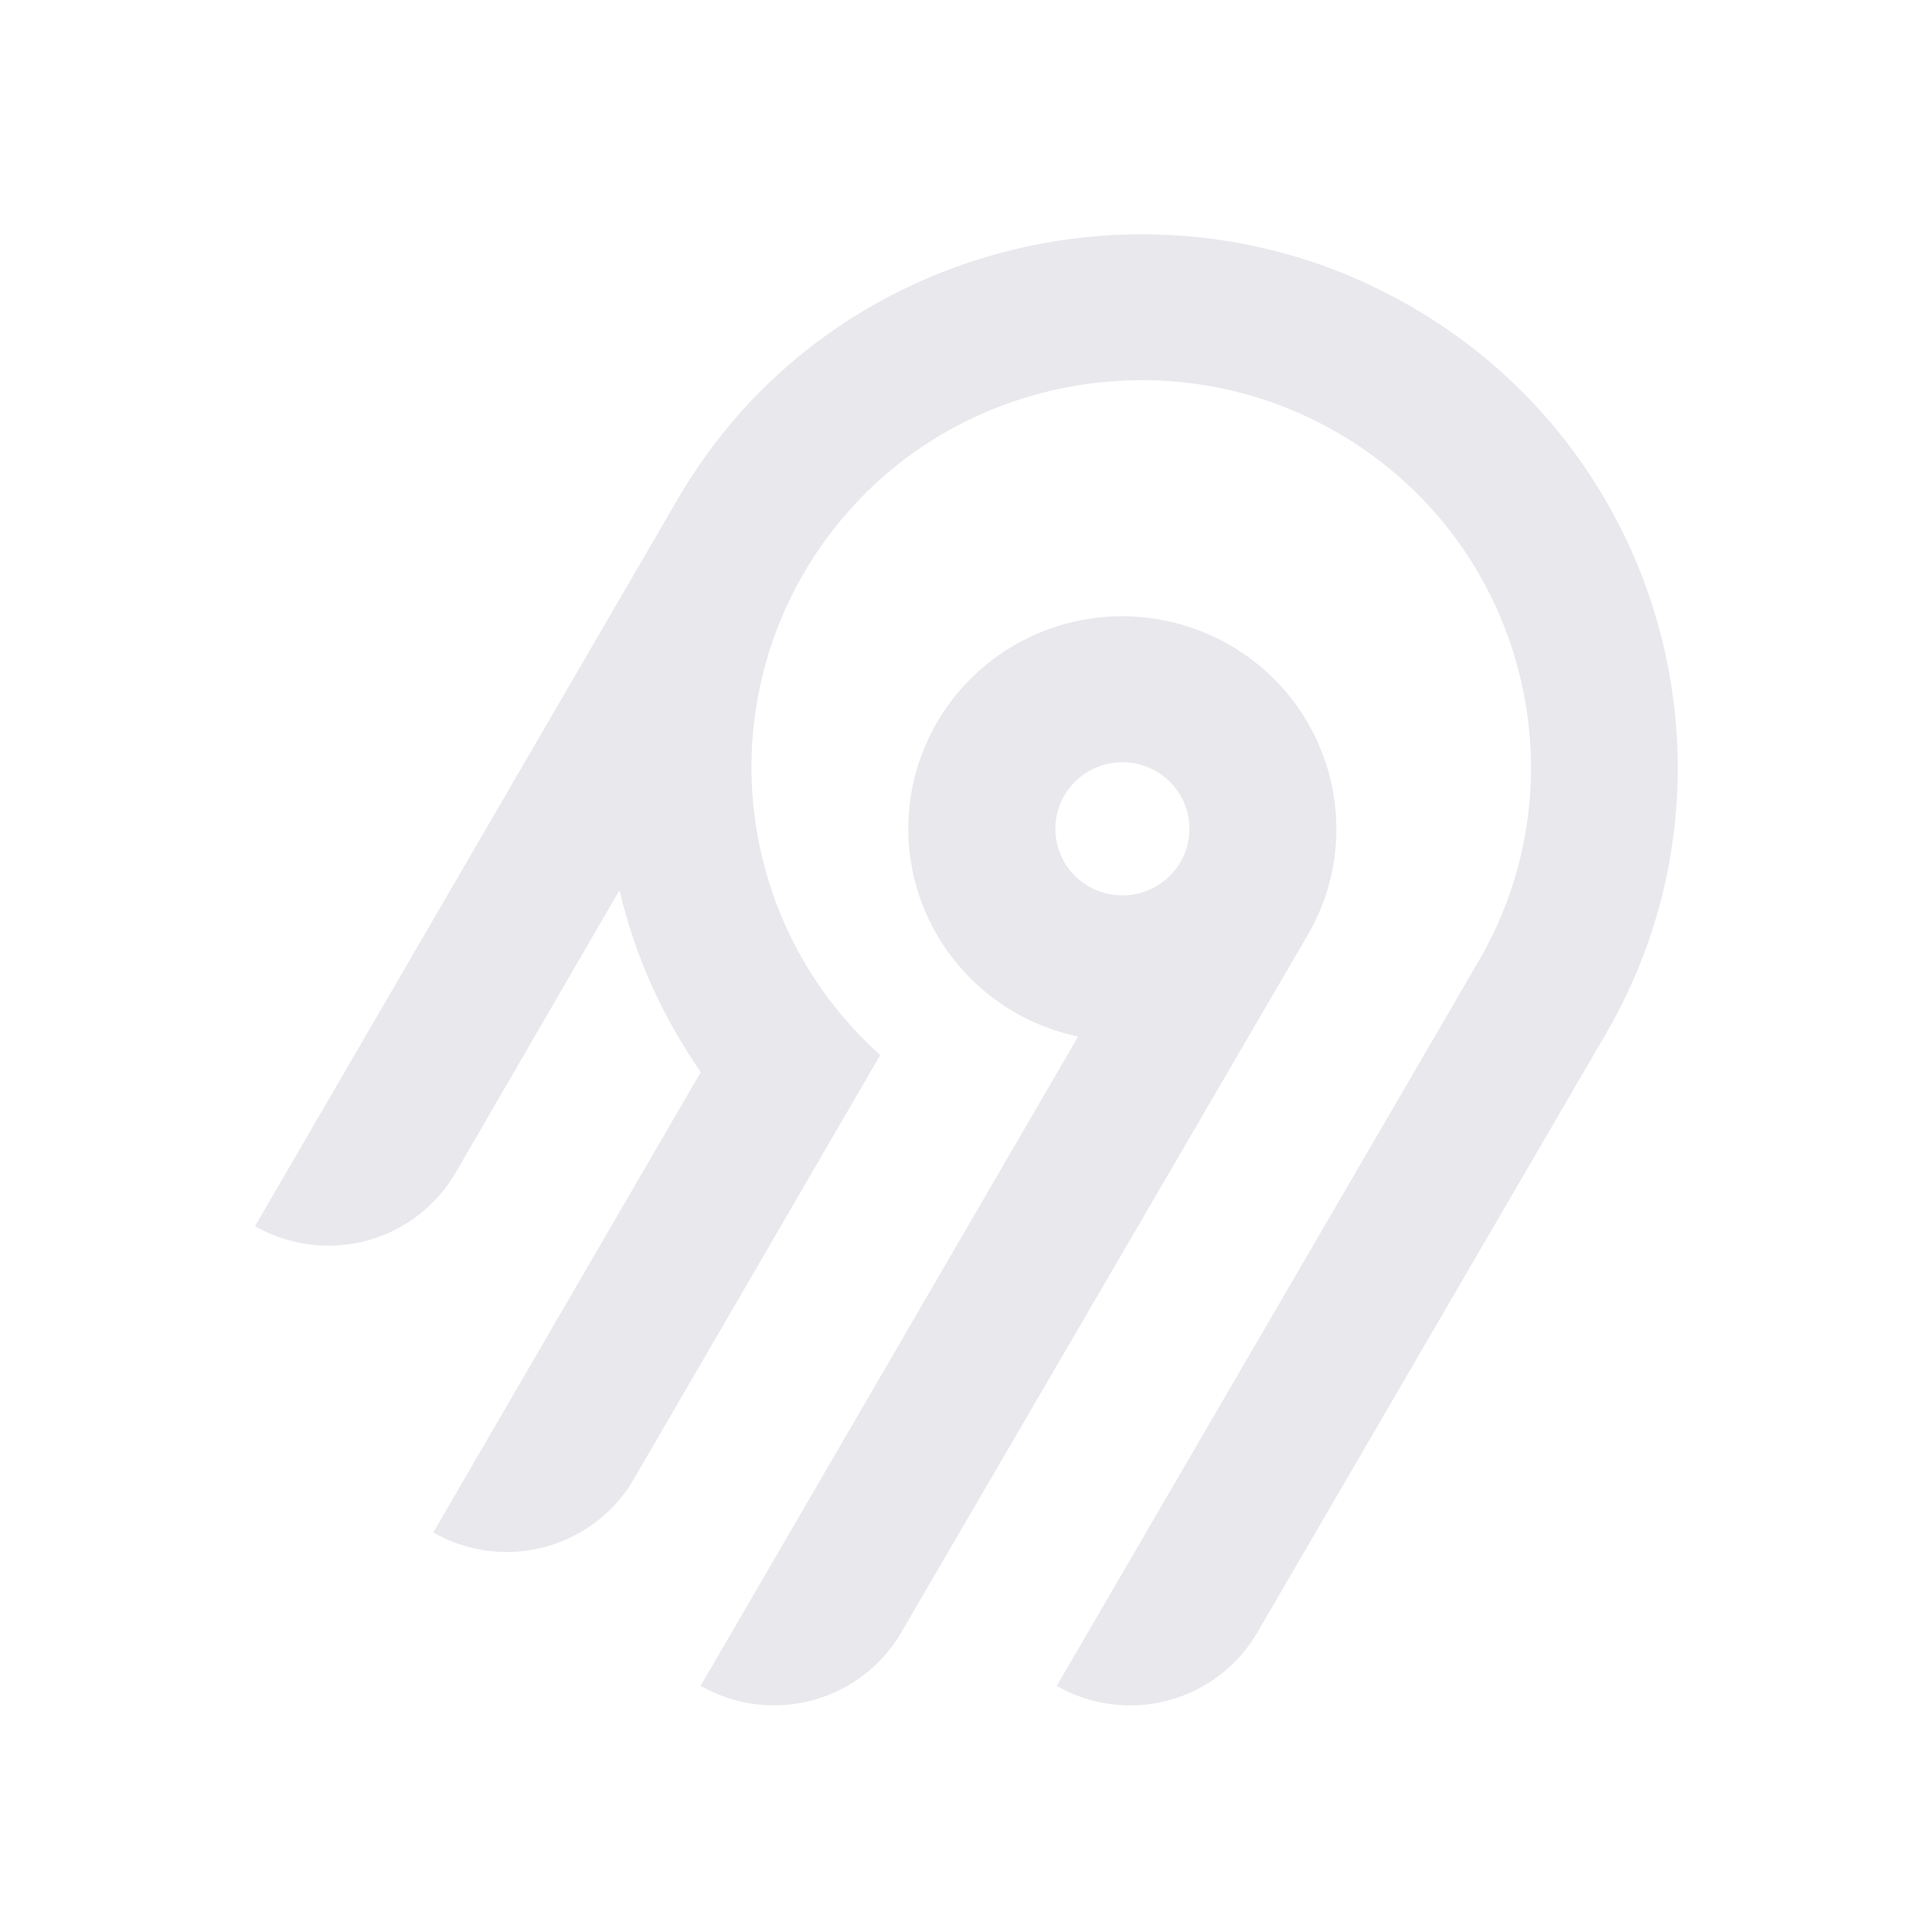
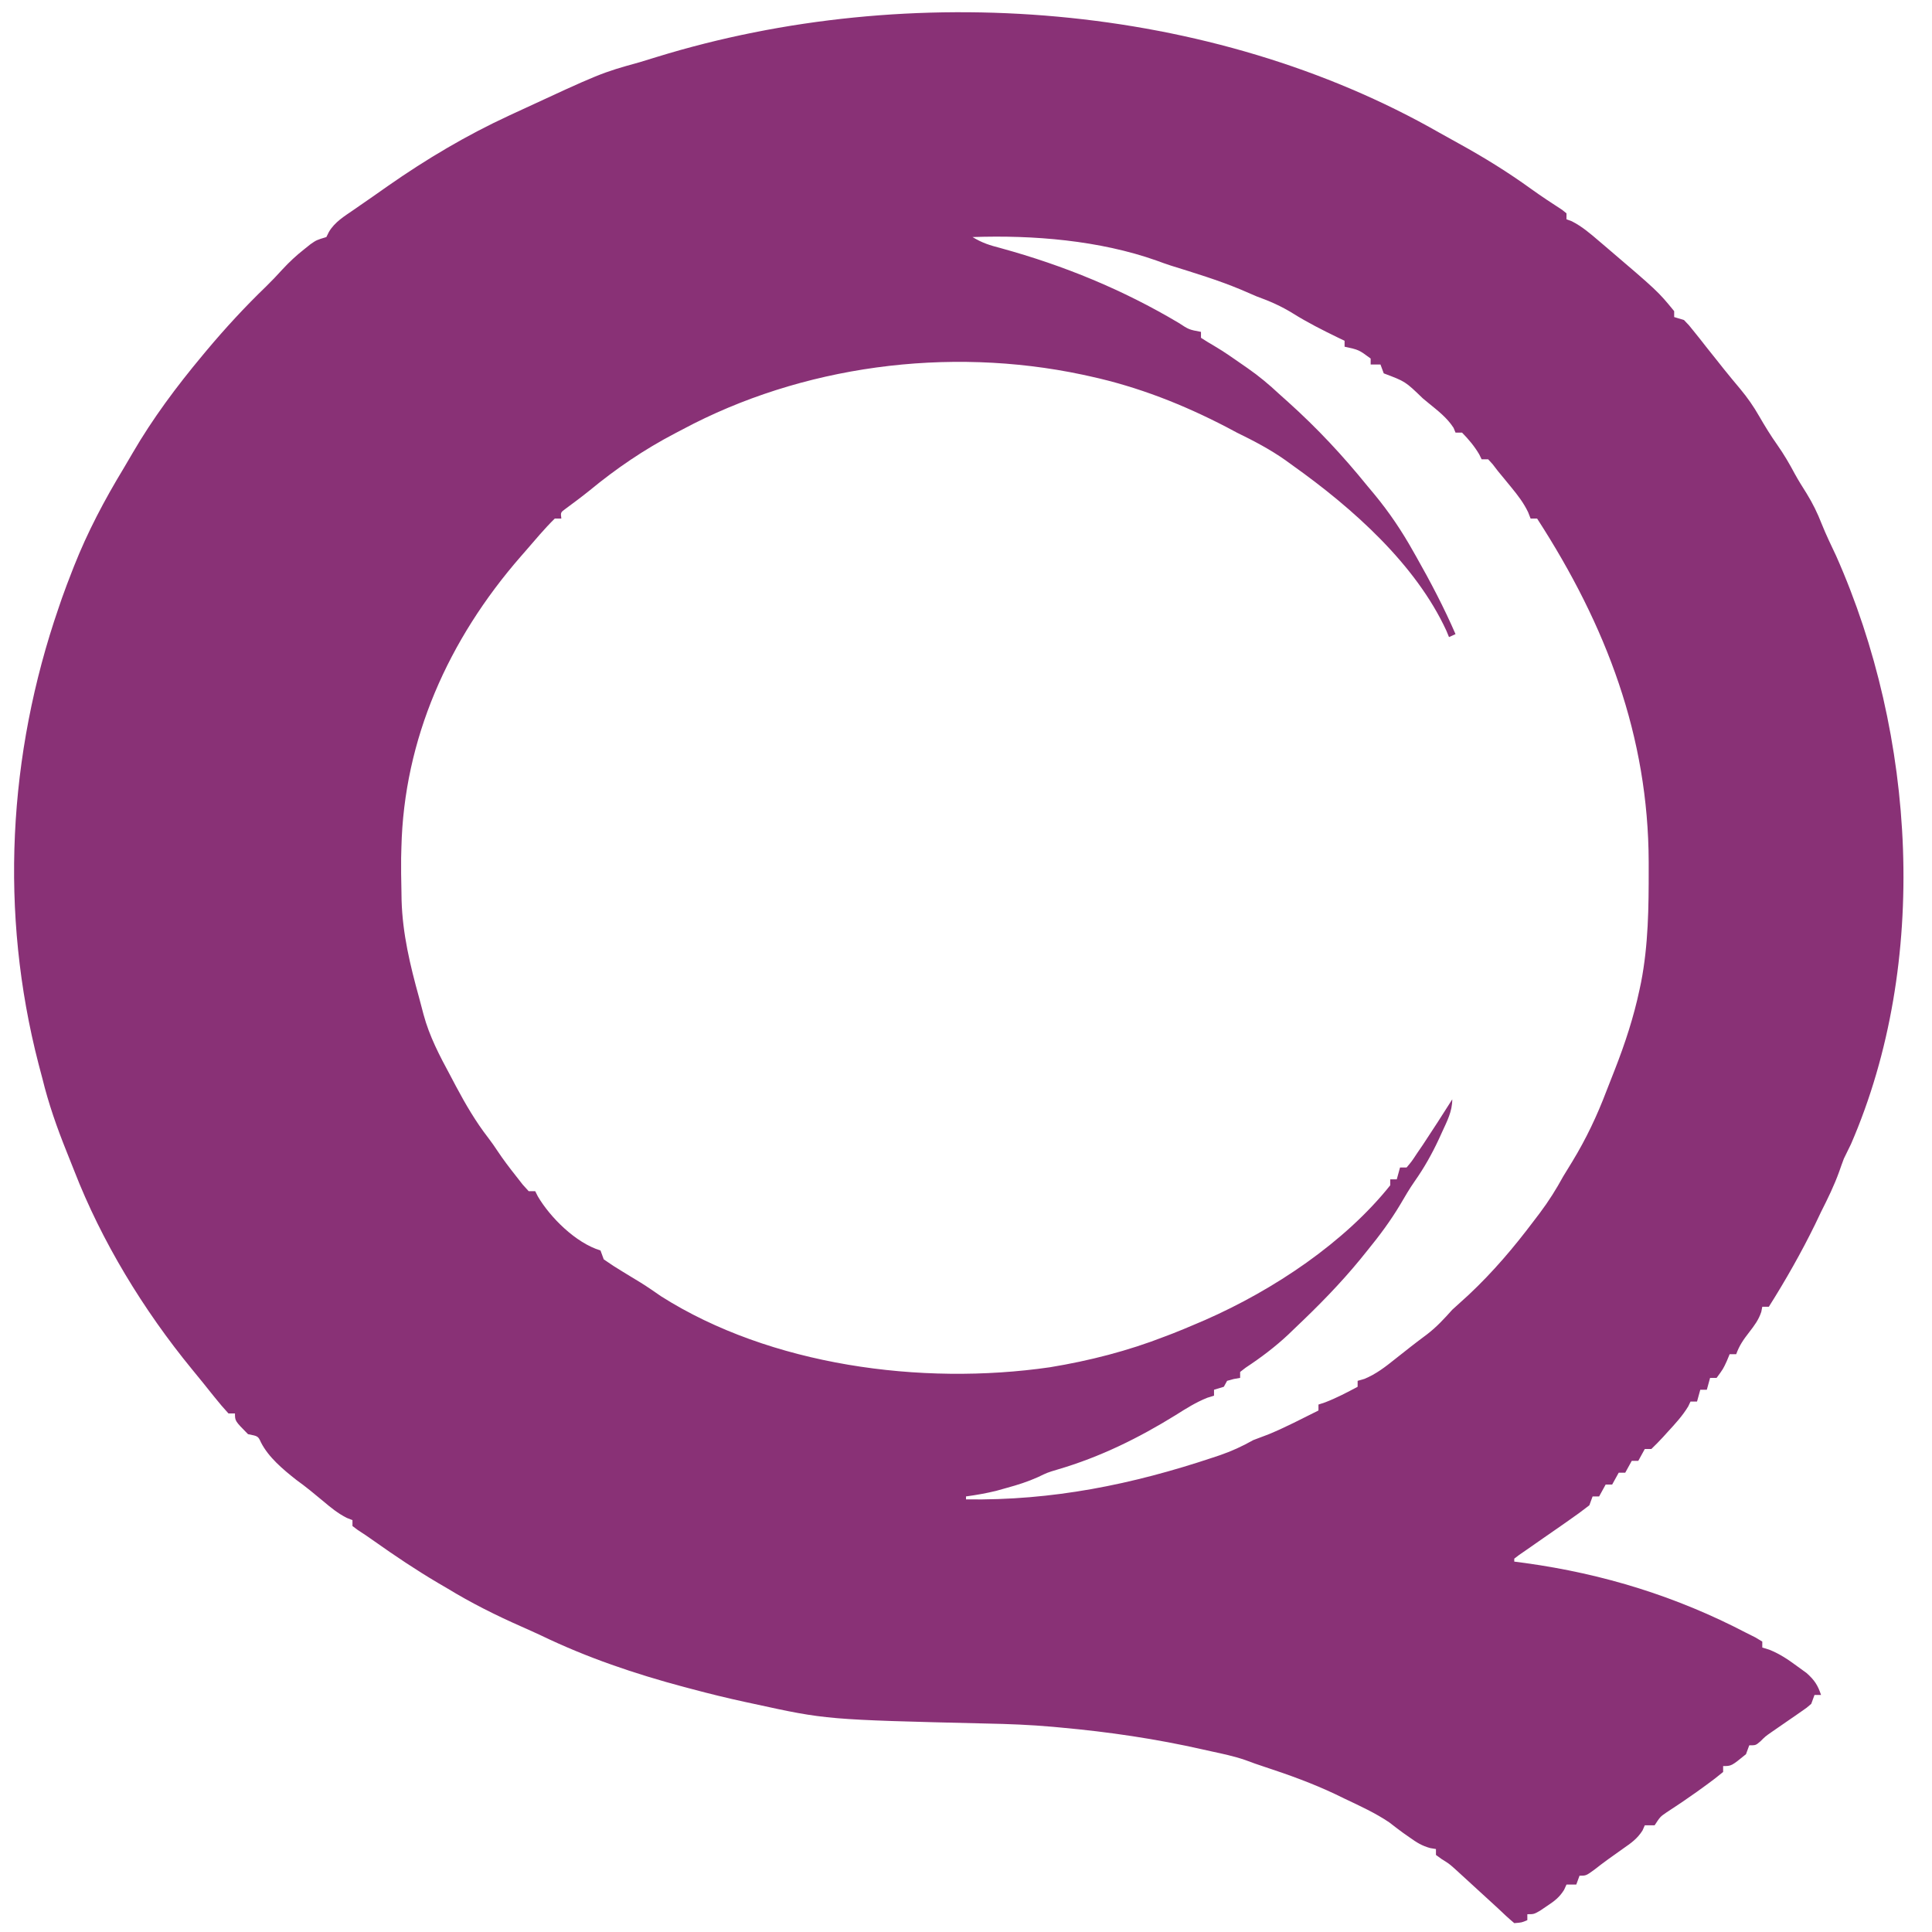
- <svg xmlns="http://www.w3.org/2000/svg" width="250" height="250" fill="none">
-   <path fill="#e8e8ed" fill-rule="evenodd" d="M95.775 53.416c20.364-22.88 54.087-29.592 81.811-16.385 36.836 17.549 50.274 62.252 30.219 96.734l-45.115 77.487a18.994 18.994 0 0 1-11.536 8.784 19.12 19.12 0 0 1-14.412-1.878l54.62-93.829c14.55-25.027 4.818-57.467-21.888-70.24-20.038-9.583-44.533-4.795-59.336 11.685a50.008 50.008 0 0 0-12.902 32.877 49.989 49.989 0 0 0 16.664 37.87l-31.887 54.875a18.917 18.917 0 0 1-4.885 5.534 19.041 19.041 0 0 1-6.647 3.255 19.13 19.13 0 0 1-7.395.482 19.087 19.087 0 0 1-7.018-2.365l34.617-59.575a68.424 68.424 0 0 1-10.524-23.544l-21.213 36.579a18.994 18.994 0 0 1-11.535 8.784A19.123 19.123 0 0 1 33 158.668l54.856-94.356a70.296 70.296 0 0 1 7.919-10.896Zm63.314 30.034c13.211 7.577 17.774 24.427 10.13 37.54l-52.603 90.251a18.997 18.997 0 0 1-11.536 8.784 19.122 19.122 0 0 1-14.412-1.878l48.843-84.024a27.778 27.778 0 0 1-10.825-4.847 27.545 27.545 0 0 1-7.783-8.907 27.344 27.344 0 0 1-3.307-11.326 27.293 27.293 0 0 1 1.776-11.66 27.454 27.454 0 0 1 6.533-9.846 27.703 27.703 0 0 1 10.087-6.222 27.858 27.858 0 0 1 23.097 2.135Zm-19.134 16.961a8.645 8.645 0 0 0-2.232 2.529h-.003a8.565 8.565 0 0 0 .632 9.556 8.68 8.68 0 0 0 4.097 2.915 8.738 8.738 0 0 0 5.036.163 8.692 8.692 0 0 0 4.279-2.642 8.59 8.59 0 0 0 2.079-4.558 8.563 8.563 0 0 0-.821-4.938 8.645 8.645 0 0 0-3.444-3.652 8.72 8.72 0 0 0-6.586-.86 8.7 8.7 0 0 0-3.037 1.487Z" clip-rule="evenodd" />
+ <svg xmlns="http://www.w3.org/2000/svg" width="250px" height="250px" viewBox="0 0 250 250" version="1.1">
+   <g id="surface1">
+     <path style=" stroke:none;fill-rule:nonzero;fill:rgb(53.725%,19.216%,46.275%);fill-opacity:1;" d="M 186.289 17.191 C 187.113 17.66 187.945 18.117 188.777 18.574 C 192.039 20.371 195.129 22.281 198.113 24.438 C 199.434 25.387 200.785 26.281 202.156 27.164 C 202.336 27.309 202.516 27.457 202.703 27.605 C 202.703 27.859 202.703 28.113 202.703 28.375 C 203.043 28.5 203.043 28.5 203.387 28.629 C 204.75 29.324 205.82 30.258 206.953 31.227 C 207.191 31.43 207.434 31.633 207.68 31.844 C 214.531 37.691 214.531 37.691 216.637 40.262 C 216.637 40.516 216.637 40.766 216.637 41.027 C 217.055 41.152 217.477 41.281 217.906 41.41 C 218.551 42.074 218.551 42.074 219.234 42.934 C 219.484 43.246 219.734 43.562 219.996 43.883 C 220.254 44.215 220.516 44.547 220.781 44.887 C 221.297 45.531 221.809 46.172 222.32 46.816 C 222.695 47.289 222.695 47.289 223.078 47.773 C 223.77 48.637 224.48 49.488 225.191 50.336 C 226.133 51.469 226.926 52.609 227.645 53.871 C 228.383 55.145 229.137 56.379 229.992 57.586 C 230.844 58.797 231.562 60.031 232.25 61.324 C 232.723 62.184 233.242 63.008 233.77 63.844 C 234.562 65.129 235.184 66.395 235.723 67.785 C 236.285 69.188 236.945 70.555 237.594 71.926 C 247.898 95.117 249.719 124.5 239.516 148.047 C 239.215 148.672 238.906 149.297 238.598 149.922 C 238.387 150.48 238.184 151.039 237.992 151.602 C 237.344 153.406 236.512 155.102 235.641 156.824 C 235.387 157.359 235.133 157.895 234.875 158.43 C 233.09 162.074 231.07 165.637 228.887 169.094 C 228.605 169.094 228.328 169.094 228.039 169.094 C 227.977 169.422 227.977 169.422 227.91 169.754 C 227.566 170.789 227.035 171.496 226.352 172.379 C 225.59 173.363 225.082 174.082 224.664 175.23 C 224.383 175.23 224.105 175.23 223.816 175.23 C 223.695 175.523 223.574 175.816 223.449 176.117 C 222.973 177.148 222.973 177.148 222.129 178.297 C 221.852 178.297 221.57 178.297 221.285 178.297 C 221.145 178.805 221.004 179.309 220.863 179.832 C 220.582 179.832 220.305 179.832 220.016 179.832 C 219.879 180.336 219.738 180.844 219.594 181.363 C 219.316 181.363 219.039 181.363 218.75 181.363 C 218.652 181.57 218.559 181.773 218.461 181.98 C 217.723 183.203 216.773 184.234 215.793 185.297 C 215.602 185.508 215.414 185.719 215.215 185.938 C 214.727 186.477 214.207 186.988 213.684 187.5 C 213.402 187.5 213.125 187.5 212.836 187.5 C 212.559 188.008 212.281 188.512 211.992 189.035 C 211.715 189.035 211.438 189.035 211.148 189.035 C 210.871 189.539 210.59 190.047 210.305 190.566 C 210.023 190.566 209.746 190.566 209.461 190.566 C 209.18 191.074 208.902 191.578 208.613 192.102 C 208.336 192.102 208.059 192.102 207.77 192.102 C 207.492 192.605 207.211 193.113 206.926 193.637 C 206.648 193.637 206.367 193.637 206.082 193.637 C 205.941 194.016 205.801 194.395 205.66 194.785 C 204.758 195.492 203.859 196.148 202.914 196.797 C 202.648 196.984 202.383 197.172 202.109 197.363 C 201.324 197.91 200.535 198.457 199.746 199.004 C 198.988 199.531 198.234 200.055 197.477 200.586 C 197.176 200.793 196.879 200.996 196.57 201.211 C 196.363 201.367 196.156 201.523 195.945 201.688 C 195.945 201.812 195.945 201.941 195.945 202.07 C 196.637 202.16 196.637 202.16 197.34 202.254 C 207.535 203.66 216.977 206.602 225.93 211.273 C 226.539 211.578 226.539 211.578 227.156 211.887 C 227.449 212.066 227.742 212.242 228.039 212.422 C 228.039 212.676 228.039 212.93 228.039 213.191 C 228.34 213.281 228.637 213.375 228.945 213.469 C 230.34 214.031 231.371 214.738 232.555 215.609 C 232.957 215.902 233.359 216.191 233.773 216.492 C 234.809 217.418 235.227 218.074 235.641 219.324 C 235.363 219.324 235.086 219.324 234.797 219.324 C 234.656 219.703 234.52 220.086 234.375 220.477 C 233.805 220.977 233.805 220.977 233.086 221.469 C 232.824 221.652 232.566 221.832 232.297 222.02 C 232.027 222.207 231.754 222.391 231.473 222.586 C 230.938 222.957 230.398 223.328 229.863 223.699 C 229.625 223.863 229.387 224.027 229.145 224.195 C 228.438 224.691 228.438 224.691 227.793 225.332 C 227.195 225.844 227.195 225.844 226.352 225.844 C 226.211 226.223 226.074 226.602 225.93 226.992 C 224.047 228.527 224.047 228.527 222.973 228.527 C 222.973 228.781 222.973 229.035 222.973 229.293 C 222.293 229.863 221.582 230.402 220.863 230.926 C 220.441 231.23 220.02 231.539 219.582 231.855 C 218.277 232.781 216.957 233.68 215.609 234.551 C 214.832 235.086 214.832 235.086 214.105 236.195 C 213.688 236.195 213.27 236.195 212.836 236.195 C 212.738 236.418 212.641 236.641 212.539 236.867 C 211.859 237.941 211.066 238.488 209.988 239.238 C 208.73 240.121 207.492 241.004 206.293 241.949 C 205.238 242.715 205.238 242.715 204.391 242.715 C 204.254 243.094 204.113 243.473 203.969 243.863 C 203.551 243.863 203.133 243.863 202.703 243.863 C 202.598 244.094 202.492 244.32 202.387 244.555 C 201.777 245.527 201.16 245.988 200.168 246.645 C 199.727 246.945 199.727 246.945 199.273 247.25 C 198.48 247.699 198.48 247.699 197.637 247.699 C 197.637 247.953 197.637 248.207 197.637 248.465 C 196.922 248.777 196.922 248.777 195.945 248.852 C 195.207 248.23 194.523 247.598 193.836 246.934 C 193.324 246.465 192.812 245.996 192.301 245.527 C 192.031 245.281 191.758 245.031 191.48 244.777 C 191.203 244.523 190.926 244.27 190.641 244.008 C 190.223 243.625 190.223 243.625 189.797 243.234 C 189.527 242.984 189.254 242.738 188.977 242.484 C 188.734 242.262 188.488 242.039 188.238 241.809 C 187.496 241.152 187.496 241.152 186.562 240.574 C 186.316 240.395 186.066 240.215 185.812 240.031 C 185.812 239.777 185.812 239.523 185.812 239.266 C 185.566 239.223 185.32 239.184 185.07 239.141 C 183.992 238.844 183.344 238.43 182.457 237.801 C 182.012 237.488 182.012 237.488 181.559 237.172 C 180.949 236.73 180.355 236.273 179.766 235.812 C 177.961 234.594 175.98 233.691 173.988 232.746 C 173.594 232.555 173.199 232.363 172.797 232.168 C 169.832 230.766 166.805 229.672 163.668 228.641 C 162.812 228.359 161.957 228.066 161.117 227.742 C 159.668 227.246 158.18 226.934 156.672 226.609 C 156.348 226.539 156.027 226.465 155.695 226.391 C 149.59 225.008 143.504 224.109 137.246 223.543 C 136.75 223.496 136.75 223.496 136.242 223.449 C 133.355 223.191 130.488 223.078 127.59 223.023 C 106.93 222.527 106.93 222.527 97.551 220.477 C 97.156 220.391 96.758 220.305 96.352 220.219 C 94.059 219.719 91.789 219.168 89.527 218.559 C 89.199 218.473 88.867 218.383 88.527 218.297 C 82.133 216.59 75.961 214.496 70.07 211.656 C 69.223 211.258 68.363 210.871 67.504 210.492 C 64.141 209.008 60.965 207.418 57.855 205.52 C 57.254 205.168 57.254 205.168 56.637 204.809 C 53.816 203.137 51.137 201.344 48.484 199.465 C 47.766 198.953 47.039 198.457 46.293 197.98 C 45.953 197.727 45.953 197.727 45.609 197.469 C 45.609 197.215 45.609 196.965 45.609 196.703 C 45.371 196.609 45.137 196.52 44.891 196.422 C 43.715 195.832 42.844 195.109 41.859 194.281 C 40.711 193.324 39.574 192.379 38.352 191.504 C 36.609 190.133 34.758 188.578 33.777 186.664 C 33.395 185.832 33.395 185.832 32.094 185.582 C 30.406 183.875 30.406 183.875 30.406 182.898 C 30.125 182.898 29.848 182.898 29.562 182.898 C 28.953 182.242 28.375 181.555 27.82 180.863 C 27.648 180.652 27.48 180.445 27.309 180.23 C 26.961 179.797 26.613 179.363 26.266 178.926 C 25.809 178.355 25.344 177.793 24.879 177.227 C 18.523 169.484 13.137 160.598 9.598 151.48 C 9.277 150.656 8.949 149.836 8.617 149.016 C 7.363 145.898 6.281 142.812 5.488 139.57 C 5.324 138.938 5.156 138.309 4.988 137.676 C -0.062 118.164 1.016 97.695 7.602 78.605 C 7.734 78.211 7.871 77.82 8.008 77.418 C 8.414 76.27 8.844 75.137 9.289 74.004 C 9.387 73.754 9.484 73.508 9.582 73.254 C 11.332 68.828 13.508 64.715 16 60.598 C 16.398 59.938 16.785 59.273 17.168 58.609 C 19.746 54.172 22.848 50.008 26.184 46.012 C 26.441 45.699 26.441 45.699 26.707 45.383 C 29.133 42.488 31.668 39.734 34.414 37.086 C 35.16 36.352 35.863 35.621 36.555 34.852 C 37.434 33.906 38.301 33.09 39.328 32.281 C 39.605 32.055 39.887 31.832 40.176 31.602 C 40.961 31.059 40.961 31.059 42.23 30.676 C 42.34 30.453 42.449 30.234 42.562 30.008 C 43.316 28.734 44.52 28.008 45.766 27.152 C 46.031 26.965 46.297 26.781 46.574 26.59 C 47.117 26.211 47.664 25.832 48.211 25.457 C 48.895 24.984 49.574 24.508 50.25 24.027 C 55.148 20.605 60.367 17.5 65.879 14.953 C 66.125 14.84 66.375 14.723 66.629 14.605 C 77.781 9.434 77.781 9.434 82.77 8.051 C 83.512 7.824 84.25 7.598 84.988 7.371 C 117.785 -2.734 156.75 0.297 186.289 17.191 Z M 125.844 30.676 C 127.113 31.445 128.059 31.734 129.512 32.113 C 137.707 34.363 145.344 37.512 152.512 41.777 C 153.848 42.652 153.848 42.652 155.406 42.945 C 155.406 43.199 155.406 43.449 155.406 43.711 C 155.996 44.09 156.59 44.461 157.203 44.812 C 158.422 45.527 159.559 46.336 160.711 47.137 C 161.059 47.379 161.059 47.379 161.414 47.625 C 162.906 48.66 164.23 49.77 165.539 50.996 C 165.91 51.328 166.277 51.66 166.66 52 C 170.465 55.418 173.766 58.965 176.941 62.883 C 177.391 63.422 177.391 63.422 177.848 63.969 C 179.785 66.316 181.391 68.707 182.855 71.32 C 182.988 71.555 183.121 71.785 183.258 72.027 C 185.121 75.316 186.852 78.613 188.344 82.055 C 188.066 82.184 187.789 82.309 187.5 82.438 C 187.332 82.031 187.332 82.031 187.16 81.613 C 183.223 73.074 175.125 65.812 167.23 60.199 C 166.93 59.98 166.629 59.766 166.32 59.539 C 164.34 58.145 162.258 57.055 160.051 55.98 C 159.605 55.746 159.164 55.508 158.703 55.262 C 153.113 52.359 147.32 50.066 141.047 48.695 C 140.727 48.625 140.402 48.555 140.07 48.48 C 122.605 44.777 103.676 47.34 88.262 55.598 C 87.961 55.754 87.664 55.91 87.359 56.07 C 83.305 58.191 79.742 60.625 76.281 63.477 C 75.273 64.289 74.23 65.062 73.188 65.832 C 72.535 66.309 72.535 66.309 72.637 67.102 C 72.355 67.102 72.078 67.102 71.789 67.102 C 70.43 68.434 69.227 69.891 67.988 71.32 C 67.812 71.523 67.633 71.73 67.445 71.941 C 57.949 82.809 52.273 95.715 51.941 109.664 C 51.93 110.113 51.918 110.566 51.906 111.031 C 51.891 112.367 51.91 113.695 51.941 115.031 C 51.949 115.52 51.957 116.012 51.965 116.516 C 52.094 120.836 53.066 124.902 54.227 129.082 C 54.43 129.816 54.621 130.551 54.809 131.285 C 55.562 134.09 56.879 136.602 58.277 139.188 C 58.52 139.648 58.766 140.113 59.008 140.574 C 60.25 142.902 61.551 145.137 63.191 147.254 C 63.605 147.797 63.996 148.352 64.367 148.918 C 65.109 150.035 65.914 151.094 66.75 152.152 C 67.188 152.715 67.188 152.715 67.637 153.285 C 67.891 153.566 68.148 153.852 68.414 154.141 C 68.691 154.141 68.969 154.141 69.258 154.141 C 69.426 154.477 69.426 154.477 69.598 154.816 C 71.18 157.504 74.48 160.836 77.703 161.809 C 77.91 162.379 77.91 162.379 78.125 162.961 C 78.949 163.543 79.762 164.07 80.633 164.59 C 81.141 164.898 81.648 165.207 82.16 165.52 C 82.41 165.672 82.66 165.824 82.918 165.98 C 83.824 166.543 84.691 167.152 85.566 167.754 C 99.656 176.68 119.176 179.34 135.867 176.922 C 141 176.078 145.965 174.801 150.762 172.93 C 151.082 172.809 151.398 172.688 151.73 172.562 C 152.684 172.191 153.621 171.797 154.562 171.395 C 155.238 171.105 155.238 171.105 155.93 170.812 C 164.875 166.883 174.004 160.754 179.898 153.375 C 179.898 153.121 179.898 152.867 179.898 152.605 C 180.176 152.605 180.457 152.605 180.742 152.605 C 180.883 152.102 181.023 151.594 181.164 151.074 C 181.445 151.074 181.723 151.074 182.012 151.074 C 182.68 150.281 182.68 150.281 183.355 149.254 C 183.617 148.871 183.875 148.492 184.141 148.102 C 185.426 146.164 186.684 144.215 187.922 142.254 C 187.922 143.82 187.254 145.074 186.602 146.496 C 186.469 146.789 186.336 147.086 186.195 147.387 C 185.297 149.312 184.293 151.105 183.051 152.867 C 182.371 153.844 181.785 154.848 181.191 155.867 C 179.938 157.969 178.508 159.891 176.941 161.809 C 176.473 162.391 176.473 162.391 175.992 162.984 C 173.43 166.105 170.617 168.969 167.652 171.777 C 167.344 172.078 167.031 172.375 166.715 172.68 C 164.996 174.289 163.184 175.66 161.188 176.977 C 160.949 177.16 160.715 177.344 160.473 177.531 C 160.473 177.785 160.473 178.035 160.473 178.297 C 160.203 178.344 159.934 178.391 159.656 178.441 C 159.367 178.52 159.078 178.598 158.785 178.68 C 158.645 178.934 158.504 179.188 158.363 179.449 C 157.945 179.574 157.523 179.699 157.094 179.832 C 157.094 180.086 157.094 180.336 157.094 180.598 C 156.805 180.688 156.516 180.777 156.219 180.871 C 154.727 181.469 153.461 182.273 152.133 183.113 C 147.34 186.078 142.375 188.535 136.848 190.156 C 135.539 190.547 135.539 190.547 134.297 191.145 C 132.977 191.738 131.691 192.145 130.277 192.531 C 129.82 192.66 129.363 192.789 128.895 192.918 C 127.598 193.234 126.324 193.457 125 193.637 C 125 193.762 125 193.887 125 194.02 C 136.203 194.188 146.488 192.098 156.961 188.602 C 157.242 188.508 157.52 188.418 157.809 188.32 C 159.367 187.785 160.75 187.152 162.164 186.352 C 162.832 186.098 163.5 185.844 164.168 185.594 C 166.375 184.68 168.484 183.574 170.609 182.516 C 170.609 182.262 170.609 182.008 170.609 181.75 C 170.895 181.652 171.184 181.559 171.48 181.461 C 172.961 180.891 174.289 180.188 175.676 179.449 C 175.676 179.195 175.676 178.941 175.676 178.68 C 175.969 178.598 176.262 178.512 176.562 178.426 C 178.094 177.785 179.254 176.879 180.504 175.879 C 180.973 175.512 181.438 175.145 181.902 174.777 C 182.129 174.598 182.355 174.418 182.59 174.234 C 183.27 173.703 183.957 173.188 184.648 172.672 C 185.91 171.703 186.879 170.645 187.922 169.48 C 188.625 168.836 189.328 168.199 190.035 167.562 C 193.223 164.57 195.898 161.406 198.48 157.977 C 198.738 157.637 198.996 157.297 199.262 156.949 C 200.414 155.414 201.371 153.887 202.281 152.223 C 202.676 151.578 203.066 150.934 203.465 150.289 C 205.254 147.344 206.66 144.371 207.867 141.191 C 208.219 140.273 208.582 139.359 208.945 138.441 C 210.281 135.027 211.398 131.629 212.152 128.066 C 212.219 127.758 212.281 127.445 212.352 127.125 C 213.297 122.273 213.348 117.379 213.34 112.465 C 213.34 112.16 213.34 111.855 213.34 111.539 C 213.293 95.32 207.891 80.996 198.902 67.102 C 198.625 67.102 198.344 67.102 198.059 67.102 C 197.898 66.691 197.898 66.691 197.738 66.277 C 197.152 65.062 196.422 64.113 195.551 63.051 C 195.258 62.695 194.969 62.34 194.668 61.973 C 194.395 61.641 194.117 61.309 193.836 60.965 C 193.609 60.672 193.379 60.375 193.148 60.07 C 192.957 59.859 192.766 59.648 192.566 59.434 C 192.289 59.434 192.012 59.434 191.723 59.434 C 191.566 59.113 191.566 59.113 191.406 58.785 C 190.781 57.734 190.062 56.871 189.188 55.98 C 188.91 55.98 188.633 55.98 188.344 55.98 C 188.262 55.777 188.176 55.57 188.09 55.359 C 187.242 54.047 186.07 53.156 184.836 52.148 C 184.594 51.949 184.355 51.746 184.105 51.543 C 181.844 49.359 181.844 49.359 179.055 48.312 C 178.914 47.934 178.773 47.555 178.633 47.164 C 178.215 47.164 177.797 47.164 177.363 47.164 C 177.363 46.91 177.363 46.656 177.363 46.395 C 175.832 45.262 175.832 45.262 173.988 44.863 C 173.988 44.609 173.988 44.355 173.988 44.094 C 173.695 43.957 173.402 43.816 173.105 43.672 C 171.121 42.707 169.188 41.73 167.336 40.574 C 165.809 39.625 164.309 38.965 162.586 38.344 C 161.898 38.051 161.211 37.754 160.527 37.457 C 157.598 36.238 154.562 35.32 151.52 34.371 C 150.898 34.172 150.285 33.949 149.672 33.723 C 142.285 31.105 133.707 30.398 125.844 30.676 Z M 125.844 30.676 " />
+   </g>
</svg>
